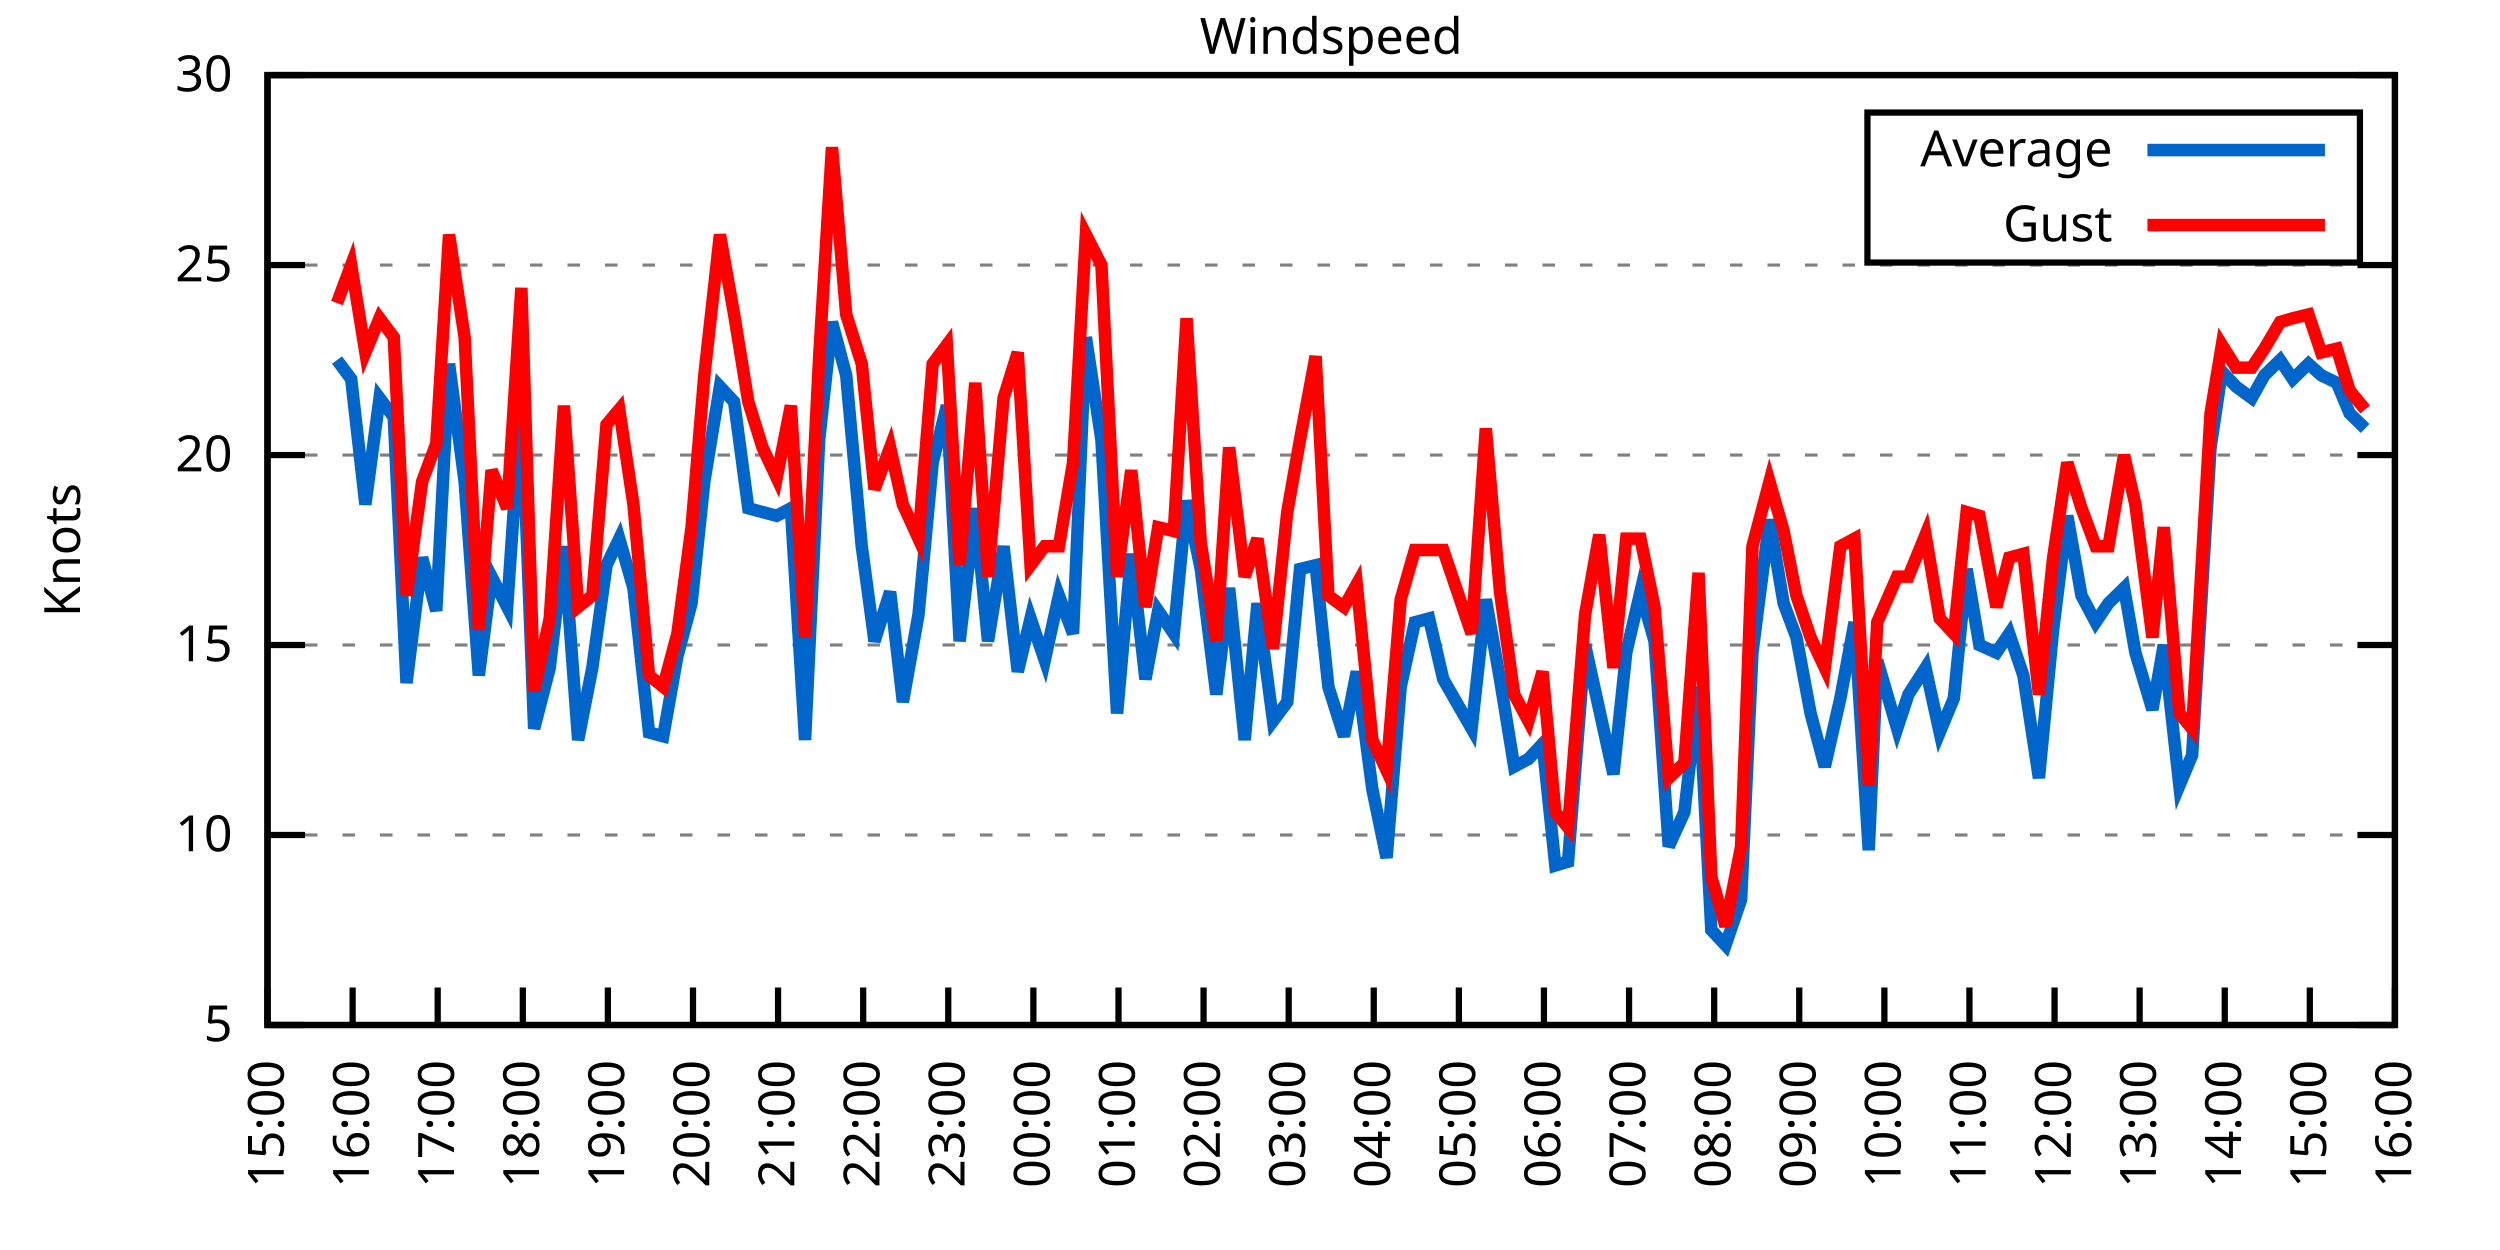
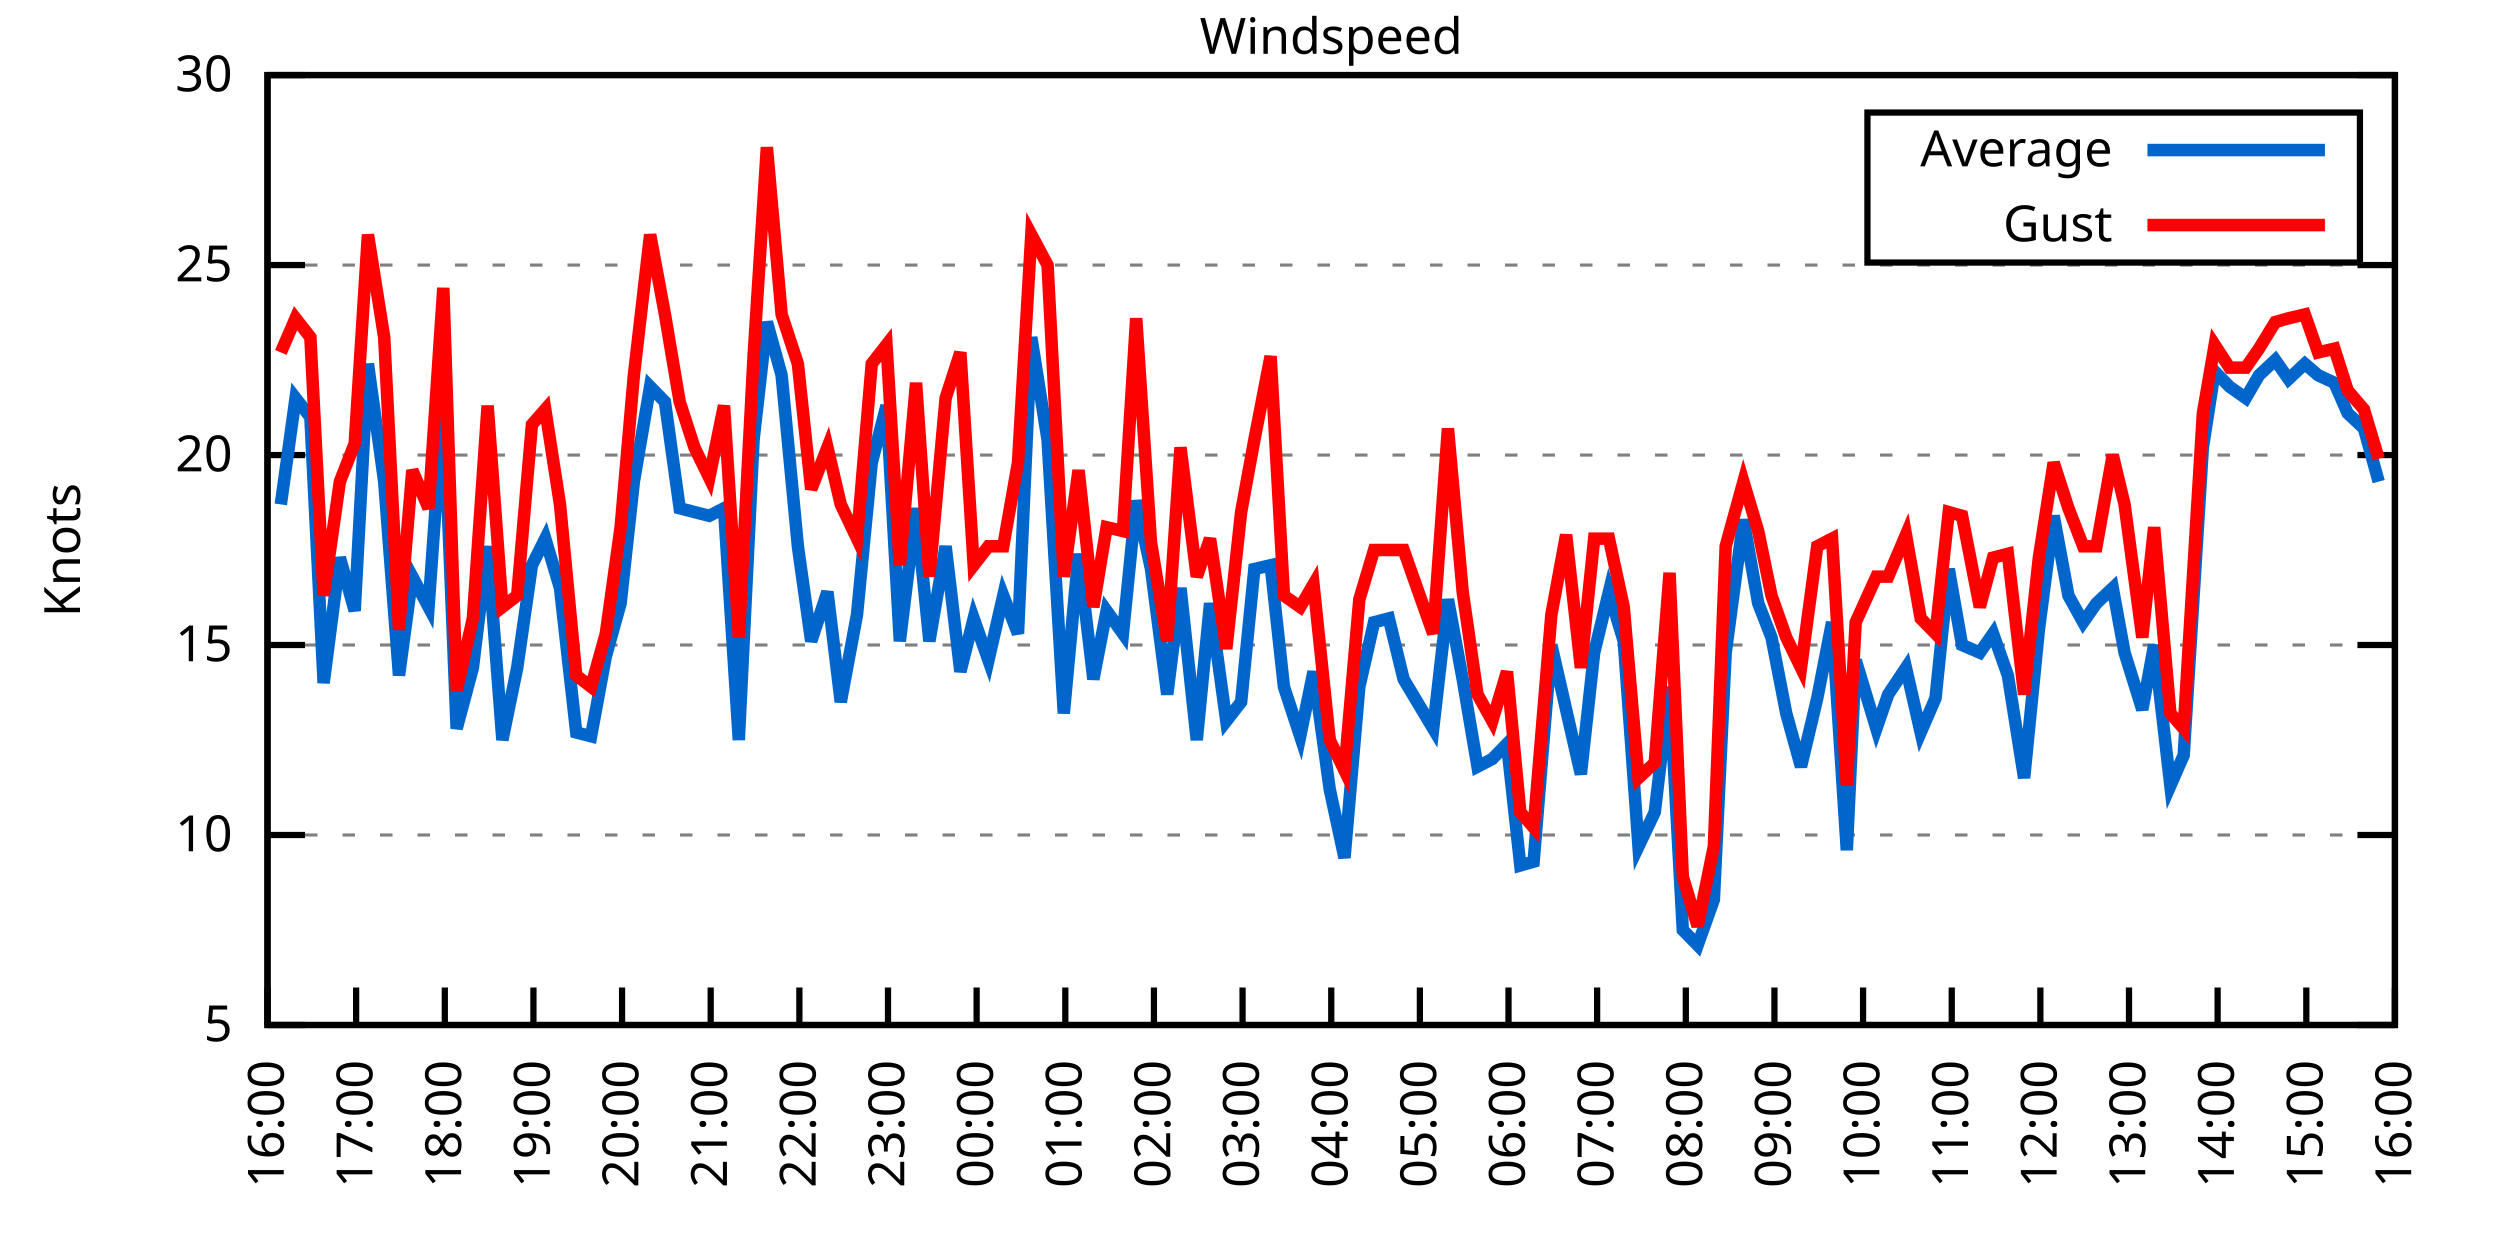
<svg xmlns="http://www.w3.org/2000/svg" xmlns:xlink="http://www.w3.org/1999/xlink" width="400" height="200" viewBox="0 0 400 200">
  <g id="gnuplot_canvas">
    <rect x="0" y="0" width="400" height="200" fill="none" />
    <defs>
      <circle id="gpDot" r="0.5" stroke-width="0.5" stroke="currentColor" />
      <path id="gpPt0" stroke-width="0.333" stroke="currentColor" d="M-1,0 h2 M0,-1 v2" />
      <path id="gpPt1" stroke-width="0.333" stroke="currentColor" d="M-1,-1 L1,1 M1,-1 L-1,1" />
      <path id="gpPt2" stroke-width="0.333" stroke="currentColor" d="M-1,0 L1,0 M0,-1 L0,1 M-1,-1 L1,1 M-1,1 L1,-1" />
      <rect id="gpPt3" stroke-width="0.333" stroke="currentColor" x="-1" y="-1" width="2" height="2" />
      <rect id="gpPt4" stroke-width="0.333" stroke="currentColor" fill="currentColor" x="-1" y="-1" width="2" height="2" />
      <circle id="gpPt5" stroke-width="0.333" stroke="currentColor" cx="0" cy="0" r="1" />
      <use xlink:href="#gpPt5" id="gpPt6" fill="currentColor" stroke="none" />
      <path id="gpPt7" stroke-width="0.333" stroke="currentColor" d="M0,-1.33 L-1.33,0.67 L1.33,0.67 z" />
      <use xlink:href="#gpPt7" id="gpPt8" fill="currentColor" stroke="none" />
      <use xlink:href="#gpPt7" id="gpPt9" stroke="currentColor" transform="rotate(180)" />
      <use xlink:href="#gpPt9" id="gpPt10" fill="currentColor" stroke="none" />
      <use xlink:href="#gpPt3" id="gpPt11" stroke="currentColor" transform="rotate(45)" />
      <use xlink:href="#gpPt11" id="gpPt12" fill="currentColor" stroke="none" />
      <path id="gpPt13" stroke-width="0.333" stroke="currentColor" d="M0,1.330 L1.265,0.411 L0.782,-1.067 L-0.782,-1.076 L-1.265,0.411 z" />
      <use xlink:href="#gpPt13" id="gpPt14" fill="currentColor" stroke="none" />
      <filter id="textbox" filterUnits="objectBoundingBox" x="0" y="0" height="1" width="1">
        <feFlood flood-color="white" flood-opacity="1" result="bgnd" />
        <feComposite in="SourceGraphic" in2="bgnd" operator="atop" />
      </filter>
      <filter id="greybox" filterUnits="objectBoundingBox" x="0" y="0" height="1" width="1">
        <feFlood flood-color="lightgrey" flood-opacity="1" result="grey" />
        <feComposite in="SourceGraphic" in2="grey" operator="atop" />
      </filter>
    </defs>
    <g fill="none" color="white" stroke="currentColor" stroke-width="1.00" stroke-linecap="butt" stroke-linejoin="miter">
</g>
    <g fill="none" color="black" stroke="currentColor" stroke-width="1.00" stroke-linecap="butt" stroke-linejoin="miter">
      <g stroke="none" shape-rendering="crispEdges">
        <polygon fill="rgb(255, 255, 255)" points="42.80,164.00 383.18,164.00 383.18,12.02 42.80,12.02 " />
      </g>
    </g>
    <g fill="none" color="black" stroke="currentColor" stroke-width="1.00" stroke-linecap="butt" stroke-linejoin="miter">
</g>
    <g fill="none" color="black" stroke="black" stroke-width="0.50" stroke-linecap="butt" stroke-linejoin="miter">
</g>
    <g fill="none" color="gray" stroke="currentColor" stroke-width="0.50" stroke-linecap="butt" stroke-linejoin="miter">
      <path stroke="gray" stroke-dasharray="2,4" class="gridline" d="M42.80,164.00 L383.19,164.00  " />
    </g>
    <g fill="none" color="gray" stroke="gray" stroke-width="1.00" stroke-linecap="butt" stroke-linejoin="miter">
</g>
    <g fill="none" color="black" stroke="currentColor" stroke-width="1.00" stroke-linecap="butt" stroke-linejoin="miter">
      <path stroke="black" d="M42.80,164.00 L48.80,164.00 M383.19,164.00 L377.19,164.00  " />
      <g transform="translate(37.20,166.60)" stroke="none" fill="black" font-family="Sans" font-size="8.00" text-anchor="end">
        <text>
          <tspan font-family="Sans"> 5</tspan>
        </text>
      </g>
    </g>
    <g fill="none" color="black" stroke="currentColor" stroke-width="1.00" stroke-linecap="butt" stroke-linejoin="miter">
</g>
    <g fill="none" color="black" stroke="black" stroke-width="0.50" stroke-linecap="butt" stroke-linejoin="miter">
</g>
    <g fill="none" color="gray" stroke="currentColor" stroke-width="0.50" stroke-linecap="butt" stroke-linejoin="miter">
      <path stroke="gray" stroke-dasharray="2,4" class="gridline" d="M42.80,133.60 L383.19,133.60  " />
    </g>
    <g fill="none" color="gray" stroke="gray" stroke-width="1.00" stroke-linecap="butt" stroke-linejoin="miter">
</g>
    <g fill="none" color="black" stroke="currentColor" stroke-width="1.00" stroke-linecap="butt" stroke-linejoin="miter">
      <path stroke="black" d="M42.80,133.60 L48.80,133.60 M383.19,133.60 L377.19,133.60  " />
      <g transform="translate(37.20,136.20)" stroke="none" fill="black" font-family="Sans" font-size="8.00" text-anchor="end">
        <text>
          <tspan font-family="Sans"> 10</tspan>
        </text>
      </g>
    </g>
    <g fill="none" color="black" stroke="currentColor" stroke-width="1.00" stroke-linecap="butt" stroke-linejoin="miter">
</g>
    <g fill="none" color="black" stroke="black" stroke-width="0.50" stroke-linecap="butt" stroke-linejoin="miter">
</g>
    <g fill="none" color="gray" stroke="currentColor" stroke-width="0.50" stroke-linecap="butt" stroke-linejoin="miter">
      <path stroke="gray" stroke-dasharray="2,4" class="gridline" d="M42.80,103.20 L383.19,103.20  " />
    </g>
    <g fill="none" color="gray" stroke="gray" stroke-width="1.00" stroke-linecap="butt" stroke-linejoin="miter">
</g>
    <g fill="none" color="black" stroke="currentColor" stroke-width="1.00" stroke-linecap="butt" stroke-linejoin="miter">
      <path stroke="black" d="M42.80,103.20 L48.80,103.20 M383.19,103.20 L377.19,103.20  " />
      <g transform="translate(37.20,105.80)" stroke="none" fill="black" font-family="Sans" font-size="8.00" text-anchor="end">
        <text>
          <tspan font-family="Sans"> 15</tspan>
        </text>
      </g>
    </g>
    <g fill="none" color="black" stroke="currentColor" stroke-width="1.00" stroke-linecap="butt" stroke-linejoin="miter">
</g>
    <g fill="none" color="black" stroke="black" stroke-width="0.50" stroke-linecap="butt" stroke-linejoin="miter">
</g>
    <g fill="none" color="gray" stroke="currentColor" stroke-width="0.50" stroke-linecap="butt" stroke-linejoin="miter">
      <path stroke="gray" stroke-dasharray="2,4" class="gridline" d="M42.80,72.81 L383.19,72.81  " />
    </g>
    <g fill="none" color="gray" stroke="gray" stroke-width="1.00" stroke-linecap="butt" stroke-linejoin="miter">
</g>
    <g fill="none" color="black" stroke="currentColor" stroke-width="1.00" stroke-linecap="butt" stroke-linejoin="miter">
      <path stroke="black" d="M42.80,72.81 L48.80,72.81 M383.19,72.81 L377.19,72.81  " />
      <g transform="translate(37.20,75.41)" stroke="none" fill="black" font-family="Sans" font-size="8.00" text-anchor="end">
        <text>
          <tspan font-family="Sans"> 20</tspan>
        </text>
      </g>
    </g>
    <g fill="none" color="black" stroke="currentColor" stroke-width="1.00" stroke-linecap="butt" stroke-linejoin="miter">
</g>
    <g fill="none" color="black" stroke="black" stroke-width="0.50" stroke-linecap="butt" stroke-linejoin="miter">
</g>
    <g fill="none" color="gray" stroke="currentColor" stroke-width="0.50" stroke-linecap="butt" stroke-linejoin="miter">
      <path stroke="gray" stroke-dasharray="2,4" class="gridline" d="M42.80,42.41 L383.19,42.41  " />
    </g>
    <g fill="none" color="gray" stroke="gray" stroke-width="1.00" stroke-linecap="butt" stroke-linejoin="miter">
</g>
    <g fill="none" color="black" stroke="currentColor" stroke-width="1.00" stroke-linecap="butt" stroke-linejoin="miter">
      <path stroke="black" d="M42.80,42.41 L48.80,42.41 M383.19,42.41 L377.19,42.41  " />
      <g transform="translate(37.20,45.01)" stroke="none" fill="black" font-family="Sans" font-size="8.00" text-anchor="end">
        <text>
          <tspan font-family="Sans"> 25</tspan>
        </text>
      </g>
    </g>
    <g fill="none" color="black" stroke="currentColor" stroke-width="1.00" stroke-linecap="butt" stroke-linejoin="miter">
</g>
    <g fill="none" color="black" stroke="black" stroke-width="0.50" stroke-linecap="butt" stroke-linejoin="miter">
</g>
    <g fill="none" color="gray" stroke="currentColor" stroke-width="0.50" stroke-linecap="butt" stroke-linejoin="miter">
      <path stroke="gray" stroke-dasharray="2,4" class="gridline" d="M42.80,12.01 L383.19,12.01  " />
    </g>
    <g fill="none" color="gray" stroke="gray" stroke-width="1.00" stroke-linecap="butt" stroke-linejoin="miter">
</g>
    <g fill="none" color="black" stroke="currentColor" stroke-width="1.00" stroke-linecap="butt" stroke-linejoin="miter">
      <path stroke="black" d="M42.80,12.01 L48.80,12.01 M383.19,12.01 L377.19,12.01  " />
      <g transform="translate(37.20,14.61)" stroke="none" fill="black" font-family="Sans" font-size="8.00" text-anchor="end">
        <text>
          <tspan font-family="Sans"> 30</tspan>
        </text>
      </g>
    </g>
    <g fill="none" color="black" stroke="currentColor" stroke-width="1.00" stroke-linecap="butt" stroke-linejoin="miter">
      <path stroke="black" d="M42.80,164.00 L42.80,158.00  " />
      <g transform="translate(45.40,169.60) rotate(270.00)" stroke="none" fill="black" font-family="Sans" font-size="8.00" text-anchor="end">
        <text>
-           <tspan font-family="Sans">15:00</tspan>
-         </text>
-       </g>
-     </g>
-     <g fill="none" color="black" stroke="currentColor" stroke-width="1.00" stroke-linecap="butt" stroke-linejoin="miter">
-       <path stroke="black" d="M56.42,164.00 L56.42,158.00  " />
-       <g transform="translate(59.02,169.60) rotate(270.00)" stroke="none" fill="black" font-family="Sans" font-size="8.00" text-anchor="end">
-         <text>
          <tspan font-family="Sans">16:00</tspan>
        </text>
      </g>
    </g>
    <g fill="none" color="black" stroke="currentColor" stroke-width="1.00" stroke-linecap="butt" stroke-linejoin="miter">
-       <path stroke="black" d="M70.03,164.00 L70.03,158.00  " />
-       <g transform="translate(72.63,169.60) rotate(270.00)" stroke="none" fill="black" font-family="Sans" font-size="8.00" text-anchor="end">
+       <path stroke="black" d="M56.98,164.00 L56.98,158.00  " />
+       <g transform="translate(59.58,169.60) rotate(270.00)" stroke="none" fill="black" font-family="Sans" font-size="8.00" text-anchor="end">
        <text>
          <tspan font-family="Sans">17:00</tspan>
        </text>
      </g>
    </g>
    <g fill="none" color="black" stroke="currentColor" stroke-width="1.00" stroke-linecap="butt" stroke-linejoin="miter">
-       <path stroke="black" d="M83.65,164.00 L83.65,158.00  " />
-       <g transform="translate(86.25,169.60) rotate(270.00)" stroke="none" fill="black" font-family="Sans" font-size="8.00" text-anchor="end">
+       <path stroke="black" d="M71.17,164.00 L71.17,158.00  " />
+       <g transform="translate(73.77,169.60) rotate(270.00)" stroke="none" fill="black" font-family="Sans" font-size="8.00" text-anchor="end">
        <text>
          <tspan font-family="Sans">18:00</tspan>
        </text>
      </g>
    </g>
    <g fill="none" color="black" stroke="currentColor" stroke-width="1.00" stroke-linecap="butt" stroke-linejoin="miter">
-       <path stroke="black" d="M97.26,164.00 L97.26,158.00  " />
-       <g transform="translate(99.86,169.60) rotate(270.00)" stroke="none" fill="black" font-family="Sans" font-size="8.00" text-anchor="end">
+       <path stroke="black" d="M85.35,164.00 L85.35,158.00  " />
+       <g transform="translate(87.95,169.60) rotate(270.00)" stroke="none" fill="black" font-family="Sans" font-size="8.00" text-anchor="end">
        <text>
          <tspan font-family="Sans">19:00</tspan>
        </text>
      </g>
    </g>
    <g fill="none" color="black" stroke="currentColor" stroke-width="1.00" stroke-linecap="butt" stroke-linejoin="miter">
-       <path stroke="black" d="M110.88,164.00 L110.88,158.00  " />
-       <g transform="translate(113.48,169.60) rotate(270.00)" stroke="none" fill="black" font-family="Sans" font-size="8.00" text-anchor="end">
+       <path stroke="black" d="M99.53,164.00 L99.53,158.00  " />
+       <g transform="translate(102.13,169.60) rotate(270.00)" stroke="none" fill="black" font-family="Sans" font-size="8.00" text-anchor="end">
        <text>
          <tspan font-family="Sans">20:00</tspan>
        </text>
      </g>
    </g>
    <g fill="none" color="black" stroke="currentColor" stroke-width="1.00" stroke-linecap="butt" stroke-linejoin="miter">
-       <path stroke="black" d="M124.49,164.00 L124.49,158.00  " />
-       <g transform="translate(127.09,169.60) rotate(270.00)" stroke="none" fill="black" font-family="Sans" font-size="8.00" text-anchor="end">
+       <path stroke="black" d="M113.71,164.00 L113.71,158.00  " />
+       <g transform="translate(116.31,169.60) rotate(270.00)" stroke="none" fill="black" font-family="Sans" font-size="8.00" text-anchor="end">
        <text>
          <tspan font-family="Sans">21:00</tspan>
        </text>
      </g>
    </g>
    <g fill="none" color="black" stroke="currentColor" stroke-width="1.00" stroke-linecap="butt" stroke-linejoin="miter">
-       <path stroke="black" d="M138.11,164.00 L138.11,158.00  " />
-       <g transform="translate(140.71,169.60) rotate(270.00)" stroke="none" fill="black" font-family="Sans" font-size="8.00" text-anchor="end">
+       <path stroke="black" d="M127.90,164.00 L127.90,158.00  " />
+       <g transform="translate(130.50,169.60) rotate(270.00)" stroke="none" fill="black" font-family="Sans" font-size="8.00" text-anchor="end">
        <text>
          <tspan font-family="Sans">22:00</tspan>
        </text>
      </g>
    </g>
    <g fill="none" color="black" stroke="currentColor" stroke-width="1.00" stroke-linecap="butt" stroke-linejoin="miter">
-       <path stroke="black" d="M151.72,164.00 L151.72,158.00  " />
-       <g transform="translate(154.32,169.60) rotate(270.00)" stroke="none" fill="black" font-family="Sans" font-size="8.00" text-anchor="end">
+       <path stroke="black" d="M142.08,164.00 L142.08,158.00  " />
+       <g transform="translate(144.68,169.60) rotate(270.00)" stroke="none" fill="black" font-family="Sans" font-size="8.00" text-anchor="end">
        <text>
          <tspan font-family="Sans">23:00</tspan>
        </text>
      </g>
    </g>
    <g fill="none" color="black" stroke="currentColor" stroke-width="1.00" stroke-linecap="butt" stroke-linejoin="miter">
-       <path stroke="black" d="M165.34,164.00 L165.34,158.00  " />
-       <g transform="translate(167.94,169.60) rotate(270.00)" stroke="none" fill="black" font-family="Sans" font-size="8.00" text-anchor="end">
+       <path stroke="black" d="M156.26,164.00 L156.26,158.00  " />
+       <g transform="translate(158.86,169.60) rotate(270.00)" stroke="none" fill="black" font-family="Sans" font-size="8.00" text-anchor="end">
        <text>
          <tspan font-family="Sans">00:00</tspan>
        </text>
      </g>
    </g>
    <g fill="none" color="black" stroke="currentColor" stroke-width="1.00" stroke-linecap="butt" stroke-linejoin="miter">
-       <path stroke="black" d="M178.96,164.00 L178.96,158.00  " />
-       <g transform="translate(181.56,169.60) rotate(270.00)" stroke="none" fill="black" font-family="Sans" font-size="8.00" text-anchor="end">
+       <path stroke="black" d="M170.45,164.00 L170.45,158.00  " />
+       <g transform="translate(173.05,169.60) rotate(270.00)" stroke="none" fill="black" font-family="Sans" font-size="8.00" text-anchor="end">
        <text>
          <tspan font-family="Sans">01:00</tspan>
        </text>
      </g>
    </g>
    <g fill="none" color="black" stroke="currentColor" stroke-width="1.00" stroke-linecap="butt" stroke-linejoin="miter">
-       <path stroke="black" d="M192.57,164.00 L192.57,158.00  " />
-       <g transform="translate(195.17,169.60) rotate(270.00)" stroke="none" fill="black" font-family="Sans" font-size="8.00" text-anchor="end">
+       <path stroke="black" d="M184.63,164.00 L184.63,158.00  " />
+       <g transform="translate(187.23,169.60) rotate(270.00)" stroke="none" fill="black" font-family="Sans" font-size="8.00" text-anchor="end">
        <text>
          <tspan font-family="Sans">02:00</tspan>
        </text>
      </g>
    </g>
    <g fill="none" color="black" stroke="currentColor" stroke-width="1.00" stroke-linecap="butt" stroke-linejoin="miter">
-       <path stroke="black" d="M206.19,164.00 L206.19,158.00  " />
-       <g transform="translate(208.79,169.60) rotate(270.00)" stroke="none" fill="black" font-family="Sans" font-size="8.00" text-anchor="end">
+       <path stroke="black" d="M198.81,164.00 L198.81,158.00  " />
+       <g transform="translate(201.41,169.60) rotate(270.00)" stroke="none" fill="black" font-family="Sans" font-size="8.00" text-anchor="end">
        <text>
          <tspan font-family="Sans">03:00</tspan>
        </text>
      </g>
    </g>
    <g fill="none" color="black" stroke="currentColor" stroke-width="1.00" stroke-linecap="butt" stroke-linejoin="miter">
-       <path stroke="black" d="M219.80,164.00 L219.80,158.00  " />
-       <g transform="translate(222.40,169.60) rotate(270.00)" stroke="none" fill="black" font-family="Sans" font-size="8.00" text-anchor="end">
+       <path stroke="black" d="M213.00,164.00 L213.00,158.00  " />
+       <g transform="translate(215.60,169.60) rotate(270.00)" stroke="none" fill="black" font-family="Sans" font-size="8.00" text-anchor="end">
        <text>
          <tspan font-family="Sans">04:00</tspan>
        </text>
      </g>
    </g>
    <g fill="none" color="black" stroke="currentColor" stroke-width="1.00" stroke-linecap="butt" stroke-linejoin="miter">
-       <path stroke="black" d="M233.42,164.00 L233.42,158.00  " />
-       <g transform="translate(236.02,169.60) rotate(270.00)" stroke="none" fill="black" font-family="Sans" font-size="8.00" text-anchor="end">
+       <path stroke="black" d="M227.18,164.00 L227.18,158.00  " />
+       <g transform="translate(229.78,169.60) rotate(270.00)" stroke="none" fill="black" font-family="Sans" font-size="8.00" text-anchor="end">
        <text>
          <tspan font-family="Sans">05:00</tspan>
        </text>
      </g>
    </g>
    <g fill="none" color="black" stroke="currentColor" stroke-width="1.00" stroke-linecap="butt" stroke-linejoin="miter">
-       <path stroke="black" d="M247.03,164.00 L247.03,158.00  " />
-       <g transform="translate(249.63,169.60) rotate(270.00)" stroke="none" fill="black" font-family="Sans" font-size="8.00" text-anchor="end">
+       <path stroke="black" d="M241.36,164.00 L241.36,158.00  " />
+       <g transform="translate(243.96,169.60) rotate(270.00)" stroke="none" fill="black" font-family="Sans" font-size="8.00" text-anchor="end">
        <text>
          <tspan font-family="Sans">06:00</tspan>
        </text>
      </g>
    </g>
    <g fill="none" color="black" stroke="currentColor" stroke-width="1.00" stroke-linecap="butt" stroke-linejoin="miter">
-       <path stroke="black" d="M260.65,164.00 L260.65,158.00  " />
-       <g transform="translate(263.25,169.60) rotate(270.00)" stroke="none" fill="black" font-family="Sans" font-size="8.00" text-anchor="end">
+       <path stroke="black" d="M255.54,164.00 L255.54,158.00  " />
+       <g transform="translate(258.14,169.60) rotate(270.00)" stroke="none" fill="black" font-family="Sans" font-size="8.00" text-anchor="end">
        <text>
          <tspan font-family="Sans">07:00</tspan>
        </text>
      </g>
    </g>
    <g fill="none" color="black" stroke="currentColor" stroke-width="1.00" stroke-linecap="butt" stroke-linejoin="miter">
-       <path stroke="black" d="M274.27,164.00 L274.27,158.00  " />
-       <g transform="translate(276.87,169.60) rotate(270.00)" stroke="none" fill="black" font-family="Sans" font-size="8.00" text-anchor="end">
+       <path stroke="black" d="M269.73,164.00 L269.73,158.00  " />
+       <g transform="translate(272.33,169.60) rotate(270.00)" stroke="none" fill="black" font-family="Sans" font-size="8.00" text-anchor="end">
        <text>
          <tspan font-family="Sans">08:00</tspan>
        </text>
      </g>
    </g>
    <g fill="none" color="black" stroke="currentColor" stroke-width="1.00" stroke-linecap="butt" stroke-linejoin="miter">
-       <path stroke="black" d="M287.88,164.00 L287.88,158.00  " />
-       <g transform="translate(290.48,169.60) rotate(270.00)" stroke="none" fill="black" font-family="Sans" font-size="8.00" text-anchor="end">
+       <path stroke="black" d="M283.91,164.00 L283.91,158.00  " />
+       <g transform="translate(286.51,169.60) rotate(270.00)" stroke="none" fill="black" font-family="Sans" font-size="8.00" text-anchor="end">
        <text>
          <tspan font-family="Sans">09:00</tspan>
        </text>
      </g>
    </g>
    <g fill="none" color="black" stroke="currentColor" stroke-width="1.00" stroke-linecap="butt" stroke-linejoin="miter">
-       <path stroke="black" d="M301.50,164.00 L301.50,158.00  " />
-       <g transform="translate(304.10,169.60) rotate(270.00)" stroke="none" fill="black" font-family="Sans" font-size="8.00" text-anchor="end">
+       <path stroke="black" d="M298.09,164.00 L298.09,158.00  " />
+       <g transform="translate(300.69,169.60) rotate(270.00)" stroke="none" fill="black" font-family="Sans" font-size="8.00" text-anchor="end">
        <text>
          <tspan font-family="Sans">10:00</tspan>
        </text>
      </g>
    </g>
    <g fill="none" color="black" stroke="currentColor" stroke-width="1.00" stroke-linecap="butt" stroke-linejoin="miter">
-       <path stroke="black" d="M315.11,164.00 L315.11,158.00  " />
-       <g transform="translate(317.71,169.60) rotate(270.00)" stroke="none" fill="black" font-family="Sans" font-size="8.00" text-anchor="end">
+       <path stroke="black" d="M312.28,164.00 L312.28,158.00  " />
+       <g transform="translate(314.88,169.60) rotate(270.00)" stroke="none" fill="black" font-family="Sans" font-size="8.00" text-anchor="end">
        <text>
          <tspan font-family="Sans">11:00</tspan>
        </text>
      </g>
    </g>
    <g fill="none" color="black" stroke="currentColor" stroke-width="1.00" stroke-linecap="butt" stroke-linejoin="miter">
-       <path stroke="black" d="M328.73,164.00 L328.73,158.00  " />
-       <g transform="translate(331.33,169.60) rotate(270.00)" stroke="none" fill="black" font-family="Sans" font-size="8.00" text-anchor="end">
+       <path stroke="black" d="M326.46,164.00 L326.46,158.00  " />
+       <g transform="translate(329.06,169.60) rotate(270.00)" stroke="none" fill="black" font-family="Sans" font-size="8.00" text-anchor="end">
        <text>
          <tspan font-family="Sans">12:00</tspan>
        </text>
      </g>
    </g>
    <g fill="none" color="black" stroke="currentColor" stroke-width="1.00" stroke-linecap="butt" stroke-linejoin="miter">
-       <path stroke="black" d="M342.34,164.00 L342.34,158.00  " />
-       <g transform="translate(344.94,169.60) rotate(270.00)" stroke="none" fill="black" font-family="Sans" font-size="8.00" text-anchor="end">
+       <path stroke="black" d="M340.64,164.00 L340.64,158.00  " />
+       <g transform="translate(343.24,169.60) rotate(270.00)" stroke="none" fill="black" font-family="Sans" font-size="8.00" text-anchor="end">
        <text>
          <tspan font-family="Sans">13:00</tspan>
        </text>
      </g>
    </g>
    <g fill="none" color="black" stroke="currentColor" stroke-width="1.00" stroke-linecap="butt" stroke-linejoin="miter">
-       <path stroke="black" d="M355.96,164.00 L355.96,158.00  " />
-       <g transform="translate(358.56,169.60) rotate(270.00)" stroke="none" fill="black" font-family="Sans" font-size="8.00" text-anchor="end">
+       <path stroke="black" d="M354.82,164.00 L354.82,158.00  " />
+       <g transform="translate(357.42,169.60) rotate(270.00)" stroke="none" fill="black" font-family="Sans" font-size="8.00" text-anchor="end">
        <text>
          <tspan font-family="Sans">14:00</tspan>
        </text>
      </g>
    </g>
    <g fill="none" color="black" stroke="currentColor" stroke-width="1.00" stroke-linecap="butt" stroke-linejoin="miter">
-       <path stroke="black" d="M369.57,164.00 L369.57,158.00  " />
-       <g transform="translate(372.17,169.60) rotate(270.00)" stroke="none" fill="black" font-family="Sans" font-size="8.00" text-anchor="end">
+       <path stroke="black" d="M369.01,164.00 L369.01,158.00  " />
+       <g transform="translate(371.61,169.60) rotate(270.00)" stroke="none" fill="black" font-family="Sans" font-size="8.00" text-anchor="end">
        <text>
          <tspan font-family="Sans">15:00</tspan>
        </text>
      </g>
    </g>
    <g fill="none" color="black" stroke="currentColor" stroke-width="1.00" stroke-linecap="butt" stroke-linejoin="miter">
      <path stroke="black" d="M383.19,164.00 L383.19,158.00  " />
      <g transform="translate(385.79,169.60) rotate(270.00)" stroke="none" fill="black" font-family="Sans" font-size="8.00" text-anchor="end">
        <text>
          <tspan font-family="Sans">16:00</tspan>
        </text>
      </g>
    </g>
    <g fill="none" color="black" stroke="currentColor" stroke-width="1.00" stroke-linecap="butt" stroke-linejoin="miter">
</g>
    <g fill="none" color="black" stroke="currentColor" stroke-width="1.00" stroke-linecap="butt" stroke-linejoin="miter">
      <path stroke="black" d="M42.80,12.01 L42.80,164.00 L383.19,164.00 L383.19,12.01 L42.80,12.01 Z  " />
    </g>
    <g fill="none" color="black" stroke="currentColor" stroke-width="1.00" stroke-linecap="butt" stroke-linejoin="miter">
</g>
    <g fill="none" color="black" stroke="currentColor" stroke-width="1.00" stroke-linecap="butt" stroke-linejoin="miter">
      <path stroke="black" d="M298.79,42.01 L298.79,18.01 L377.59,18.01 L377.59,42.01 L298.79,42.01 Z  " />
    </g>
    <g id="Windspeed_plot_1">
      <g fill="none" color="white" stroke="black" stroke-width="2.00" stroke-linecap="butt" stroke-linejoin="miter">
</g>
      <g fill="none" color="black" stroke="currentColor" stroke-width="2.00" stroke-linecap="butt" stroke-linejoin="miter">
        <g transform="translate(337.99,26.61)" stroke="none" fill="black" font-family="Sans" font-size="8.00" text-anchor="end">
          <text>
            <tspan font-family="Sans">Average</tspan>
          </text>
        </g>
      </g>
      <g fill="none" color="black" stroke="currentColor" stroke-width="2.00" stroke-linecap="butt" stroke-linejoin="miter">
-         <path stroke="rgb(  0, 102, 204)" d="M343.59,24.01 L371.99,24.01 M53.92,57.61 L56.19,60.65 L58.46,80.71 L60.73,63.69 L63.00,66.73 L65.04,109.28   L67.54,89.22 L69.80,97.73 L71.85,58.21 L74.34,77.06 L76.61,108.07 L78.65,92.26 L81.15,97.12 L83.42,63.69   L85.46,116.58 L87.96,106.85 L90.23,87.40 L92.50,118.40 L94.77,106.85 L97.04,90.44 L99.08,86.18 L101.35,94.08   L103.84,117.19 L106.11,117.80 L108.38,105.03 L110.65,96.52 L112.69,77.06 L115.19,61.86 L117.46,64.29 L119.73,81.32   L122.00,81.93 L124.27,82.53 L126.54,81.32 L128.81,118.40 L131.07,70.37 L133.12,51.53 L135.39,60.04 L137.88,87.40   L139.92,102.60 L142.42,94.69 L144.46,112.32 L146.96,98.34 L149.23,74.02 L151.50,64.90 L153.54,102.60 L156.04,81.32   L158.08,102.60 L160.57,87.40 L162.84,107.46 L164.89,98.95 L167.16,105.64 L169.43,95.30 L171.69,101.38 L173.74,53.96   L176.23,70.37 L178.73,114.15 L181.00,88.61 L183.27,108.68 L185.31,97.73 L187.81,101.38 L189.85,80.10 L192.12,91.04   L194.61,111.11 L196.66,94.08 L199.15,118.40 L201.19,96.52 L203.69,115.36 L205.96,112.32 L208.00,91.04 L210.50,90.44   L212.54,109.89 L215.04,117.80 L217.08,107.46 L219.58,126.31 L221.85,137.25 L224.11,109.89 L226.38,99.56 L228.65,98.95   L230.92,108.68 L235.46,116.58 L237.73,95.91 L240.00,108.68 L242.27,122.66 L244.54,121.44 L246.81,119.01 L248.85,138.47   L250.89,137.86 L253.61,103.20 L255.88,113.54 L258.15,123.87 L260.20,104.42 L262.47,94.69 L264.73,102.60 L267.00,135.43   L269.50,129.95 L271.77,109.89 L273.81,148.80 L276.08,151.23 L278.58,143.94 L280.39,104.42 L283.12,83.14 L285.38,96.52   L287.43,101.99 L289.70,114.15 L291.97,122.66 L294.46,111.72 L296.73,99.56 L299.00,136.03 L300.36,105.64 L303.54,116.58   L305.35,111.11 L308.08,106.85 L310.35,117.19 L312.62,111.72 L314.66,91.04 L316.70,103.20 L319.42,104.42 L321.47,101.38   L323.74,108.07 L326.23,124.48 L328.50,100.77 L330.77,82.53 L333.04,95.30 L335.31,99.56 L337.35,96.52 L339.85,94.08   L341.66,104.42 L344.39,113.54 L346.20,103.20 L348.70,125.70 L350.74,120.83 L353.69,71.59 L355.50,59.43 L357.77,61.86   L360.27,63.69 L362.31,60.04 L364.81,57.61 L366.85,60.65 L369.35,58.21 L371.39,60.04 L373.89,61.25 L375.93,66.12   L378.42,68.55  " />
+         <path stroke="rgb(  0, 102, 204)" d="M343.59,24.01 L371.99,24.01 M44.93,80.71 L47.29,63.69 L49.66,66.73 L51.78,109.28 L54.38,89.22 L56.75,97.73   L58.87,58.21 L61.47,77.06 L63.84,108.07 L65.97,92.26 L68.57,97.12 L70.93,63.69 L73.06,116.58 L75.66,106.85   L78.02,87.40 L80.38,118.40 L82.75,106.85 L85.11,90.44 L87.24,86.18 L89.60,94.08 L92.20,117.19 L94.57,117.80   L96.93,105.03 L99.30,96.52 L101.42,77.06 L104.02,61.86 L106.39,64.29 L108.75,81.32 L111.11,81.93 L113.48,82.53   L115.84,81.32 L118.21,118.40 L120.57,70.37 L122.70,51.53 L125.06,60.04 L127.66,87.40 L129.79,102.60 L132.39,94.69   L134.52,112.32 L137.12,98.34 L139.48,74.02 L141.84,64.90 L143.97,102.60 L146.57,81.32 L148.70,102.60 L151.30,87.40   L153.66,107.46 L155.79,98.95 L158.15,105.64 L160.52,95.30 L162.88,101.38 L165.01,53.96 L167.61,70.37 L170.21,114.15   L172.57,88.61 L174.94,108.68 L177.06,97.73 L179.67,101.38 L181.79,80.10 L184.16,91.04 L186.76,111.11 L188.88,94.08   L191.48,118.40 L193.61,96.52 L196.21,115.36 L198.58,112.32 L200.70,91.04 L203.30,90.44 L205.43,109.89 L208.03,117.80   L210.16,107.46 L212.76,126.31 L215.12,137.25 L217.49,109.89 L219.85,99.56 L222.21,98.95 L224.58,108.68 L229.31,116.58   L231.67,95.91 L234.03,108.68 L236.40,122.66 L238.76,121.44 L241.12,119.01 L243.25,138.47 L245.38,137.86 L248.22,103.20   L250.58,113.54 L252.94,123.87 L255.07,104.42 L257.43,94.69 L259.80,102.60 L262.16,135.43 L264.76,129.95 L267.13,109.89   L269.25,148.80 L271.62,151.23 L274.22,143.94 L276.11,104.42 L278.95,83.14 L281.31,96.52 L283.44,101.99 L285.80,114.15   L288.16,122.66 L290.76,111.72 L293.13,99.56 L295.49,136.03 L296.91,105.64 L300.22,116.58 L302.11,111.11 L304.95,106.85   L307.31,117.19 L309.68,111.72 L311.80,91.04 L313.93,103.20 L316.77,104.42 L318.89,101.38 L321.26,108.07 L323.86,124.48   L326.22,100.77 L328.59,82.53 L330.95,95.30 L333.31,99.56 L335.44,96.52 L338.04,94.08 L339.93,104.42 L342.77,113.54   L344.66,103.20 L347.26,125.70 L349.39,120.83 L352.46,71.59 L354.35,59.43 L356.72,61.86 L359.32,63.69 L361.44,60.04   L364.04,57.61 L366.17,60.65 L368.77,58.21 L370.90,60.04 L373.50,61.25 L375.63,66.12 L378.23,68.55 L380.59,77.06    " />
      </g>
    </g>
    <g id="Windspeed_plot_2">
      <g fill="none" color="black" stroke="currentColor" stroke-width="2.00" stroke-linecap="butt" stroke-linejoin="miter">
        <g transform="translate(337.99,38.61)" stroke="none" fill="black" font-family="Sans" font-size="8.00" text-anchor="end">
          <text>
            <tspan font-family="Sans">Gust</tspan>
          </text>
        </g>
      </g>
      <g fill="none" color="black" stroke="currentColor" stroke-width="2.00" stroke-linecap="butt" stroke-linejoin="miter">
-         <path stroke="rgb(255,   0,   0)" d="M343.59,36.01 L371.99,36.01 M53.92,48.49 L56.19,42.41 L58.46,56.39 L60.73,50.92 L63.00,53.96 L65.04,95.30   L67.54,77.06 L69.80,70.98 L71.85,37.54 L74.34,53.96 L76.61,100.77 L78.65,75.24 L81.15,81.32 L83.42,46.06   L85.46,110.50 L87.96,98.95 L90.23,64.90 L92.50,97.12 L94.77,95.30 L97.04,67.94 L99.08,65.51 L101.35,80.71   L103.84,108.07 L106.11,109.89 L108.38,101.38 L110.65,84.36 L112.69,60.04 L115.19,37.54 L117.46,50.31 L119.73,64.29   L122.00,71.59 L124.27,76.45 L126.54,64.90 L128.81,101.99 L131.07,57.00 L133.12,23.56 L135.39,50.31 L137.88,58.21   L139.92,78.28 L142.42,71.59 L144.46,80.71 L146.96,86.18 L149.23,58.21 L151.50,55.18 L153.54,90.44 L156.04,61.25   L158.08,92.26 L160.57,63.69 L162.84,56.39 L164.89,90.44 L167.16,87.40 L169.43,87.40 L171.69,74.02 L173.74,37.54   L176.23,42.41 L178.73,92.26 L181.00,75.24 L183.27,97.12 L185.31,84.36 L187.81,84.97 L189.85,50.92 L192.12,86.79   L194.61,102.60 L196.66,71.59 L199.15,92.26 L201.19,86.18 L203.69,103.81 L205.96,81.93 L208.00,70.37 L210.50,57.00   L212.54,95.30 L215.04,97.12 L217.08,93.48 L219.58,118.40 L221.85,123.27 L224.11,95.91 L226.38,88.00 L228.65,88.00   L230.92,88.00 L235.46,101.38 L237.73,68.55 L240.00,94.69 L242.27,111.11 L244.54,115.36 L246.81,107.46 L248.85,129.95   L250.89,132.39 L253.61,98.34 L255.88,85.57 L258.15,106.85 L260.20,86.18 L262.47,86.18 L264.73,97.12 L267.00,124.48   L269.50,122.05 L271.77,91.65 L273.81,140.29 L276.08,148.19 L278.58,135.43 L280.39,87.40 L283.12,77.06 L285.38,84.97   L287.43,95.30 L289.70,101.99 L291.97,106.85 L294.46,87.40 L296.73,86.18 L299.00,125.70 L300.36,99.56 L303.54,92.26   L305.35,92.26 L308.08,85.57 L310.35,98.95 L312.62,101.38 L314.66,81.93 L316.70,82.53 L319.42,97.12 L321.47,89.22   L323.74,88.61 L326.23,111.11 L328.50,89.22 L330.77,74.02 L333.04,81.32 L335.31,87.40 L337.35,87.40 L339.85,72.81   L341.66,80.71 L344.39,101.99 L346.20,84.36 L348.70,114.15 L350.74,116.58 L353.69,66.12 L355.50,55.18 L357.77,58.82   L360.27,58.82 L362.31,55.78 L364.81,51.53 L366.85,50.92 L369.35,50.31 L371.39,56.39 L373.89,55.78 L375.93,62.47   L378.42,65.51  " />
+         <path stroke="rgb(255,   0,   0)" d="M343.59,36.01 L371.99,36.01 M44.93,56.39 L47.29,50.92 L49.66,53.96 L51.78,95.30 L54.38,77.06 L56.75,70.98   L58.87,37.54 L61.47,53.96 L63.84,100.77 L65.97,75.24 L68.57,81.32 L70.93,46.06 L73.06,110.50 L75.66,98.95   L78.02,64.90 L80.38,97.12 L82.75,95.30 L85.11,67.94 L87.24,65.51 L89.60,80.71 L92.20,108.07 L94.57,109.89   L96.93,101.38 L99.30,84.36 L101.42,60.04 L104.02,37.54 L106.39,50.31 L108.75,64.29 L111.11,71.59 L113.48,76.45   L115.84,64.90 L118.21,101.99 L120.57,57.00 L122.70,23.56 L125.06,50.31 L127.66,58.21 L129.79,78.28 L132.39,71.59   L134.52,80.71 L137.12,86.18 L139.48,58.21 L141.84,55.18 L143.97,90.44 L146.57,61.25 L148.70,92.26 L151.30,63.69   L153.66,56.39 L155.79,90.44 L158.15,87.40 L160.52,87.40 L162.88,74.02 L165.01,37.54 L167.61,42.41 L170.21,92.26   L172.57,75.24 L174.94,97.12 L177.06,84.36 L179.67,84.97 L181.79,50.92 L184.16,86.79 L186.76,102.60 L188.88,71.59   L191.48,92.26 L193.61,86.18 L196.21,103.81 L198.58,81.93 L200.70,70.37 L203.30,57.00 L205.43,95.30 L208.03,97.12   L210.16,93.48 L212.76,118.40 L215.12,123.27 L217.49,95.91 L219.85,88.00 L222.21,88.00 L224.58,88.00 L229.31,101.38   L231.67,68.55 L234.03,94.69 L236.40,111.11 L238.76,115.36 L241.12,107.46 L243.25,129.95 L245.38,132.39 L248.22,98.34   L250.58,85.57 L252.94,106.85 L255.07,86.18 L257.43,86.18 L259.80,97.12 L262.16,124.48 L264.76,122.05 L267.13,91.65   L269.25,140.29 L271.62,148.19 L274.22,135.43 L276.11,87.40 L278.95,77.06 L281.31,84.97 L283.44,95.30 L285.80,101.99   L288.16,106.85 L290.76,87.40 L293.13,86.18 L295.49,125.70 L296.91,99.56 L300.22,92.26 L302.11,92.26 L304.95,85.57   L307.31,98.95 L309.68,101.38 L311.80,81.93 L313.93,82.53 L316.77,97.12 L318.89,89.22 L321.26,88.61 L323.86,111.11   L326.22,89.22 L328.59,74.02 L330.95,81.32 L333.31,87.40 L335.44,87.40 L338.04,72.81 L339.93,80.71 L342.77,101.99   L344.66,84.36 L347.26,114.15 L349.39,116.58 L352.46,66.12 L354.35,55.18 L356.72,58.82 L359.32,58.82 L361.44,55.78   L364.04,51.53 L366.17,50.92 L368.77,50.31 L370.90,56.39 L373.50,55.78 L375.63,62.47 L378.23,65.51 L380.59,73.41    " />
      </g>
    </g>
    <g fill="none" color="black" stroke="currentColor" stroke-width="2.00" stroke-linecap="butt" stroke-linejoin="miter">
</g>
    <g fill="none" color="black" stroke="black" stroke-width="1.00" stroke-linecap="butt" stroke-linejoin="miter">
</g>
    <g fill="none" color="black" stroke="currentColor" stroke-width="1.00" stroke-linecap="butt" stroke-linejoin="miter">
      <path stroke="black" d="M42.80,12.01 L42.80,164.00 L383.19,164.00 L383.19,12.01 L42.80,12.01 Z  " />
      <g transform="translate(12.80,88.01) rotate(270.00)" stroke="none" fill="black" font-family="Sans" font-size="8.00" text-anchor="middle">
        <text>
          <tspan font-family="Sans">Knots</tspan>
        </text>
      </g>
    </g>
    <g fill="none" color="black" stroke="currentColor" stroke-width="1.00" stroke-linecap="butt" stroke-linejoin="miter">
</g>
    <g fill="none" color="black" stroke="currentColor" stroke-width="1.00" stroke-linecap="butt" stroke-linejoin="miter">
      <g transform="translate(212.99,8.61)" stroke="none" fill="black" font-family="Sans" font-size="8.00" text-anchor="middle">
        <text>
          <tspan font-family="Sans">Windspeed</tspan>
        </text>
      </g>
    </g>
    <g fill="none" color="black" stroke="currentColor" stroke-width="1.00" stroke-linecap="butt" stroke-linejoin="miter">
</g>
  </g>
</svg>
